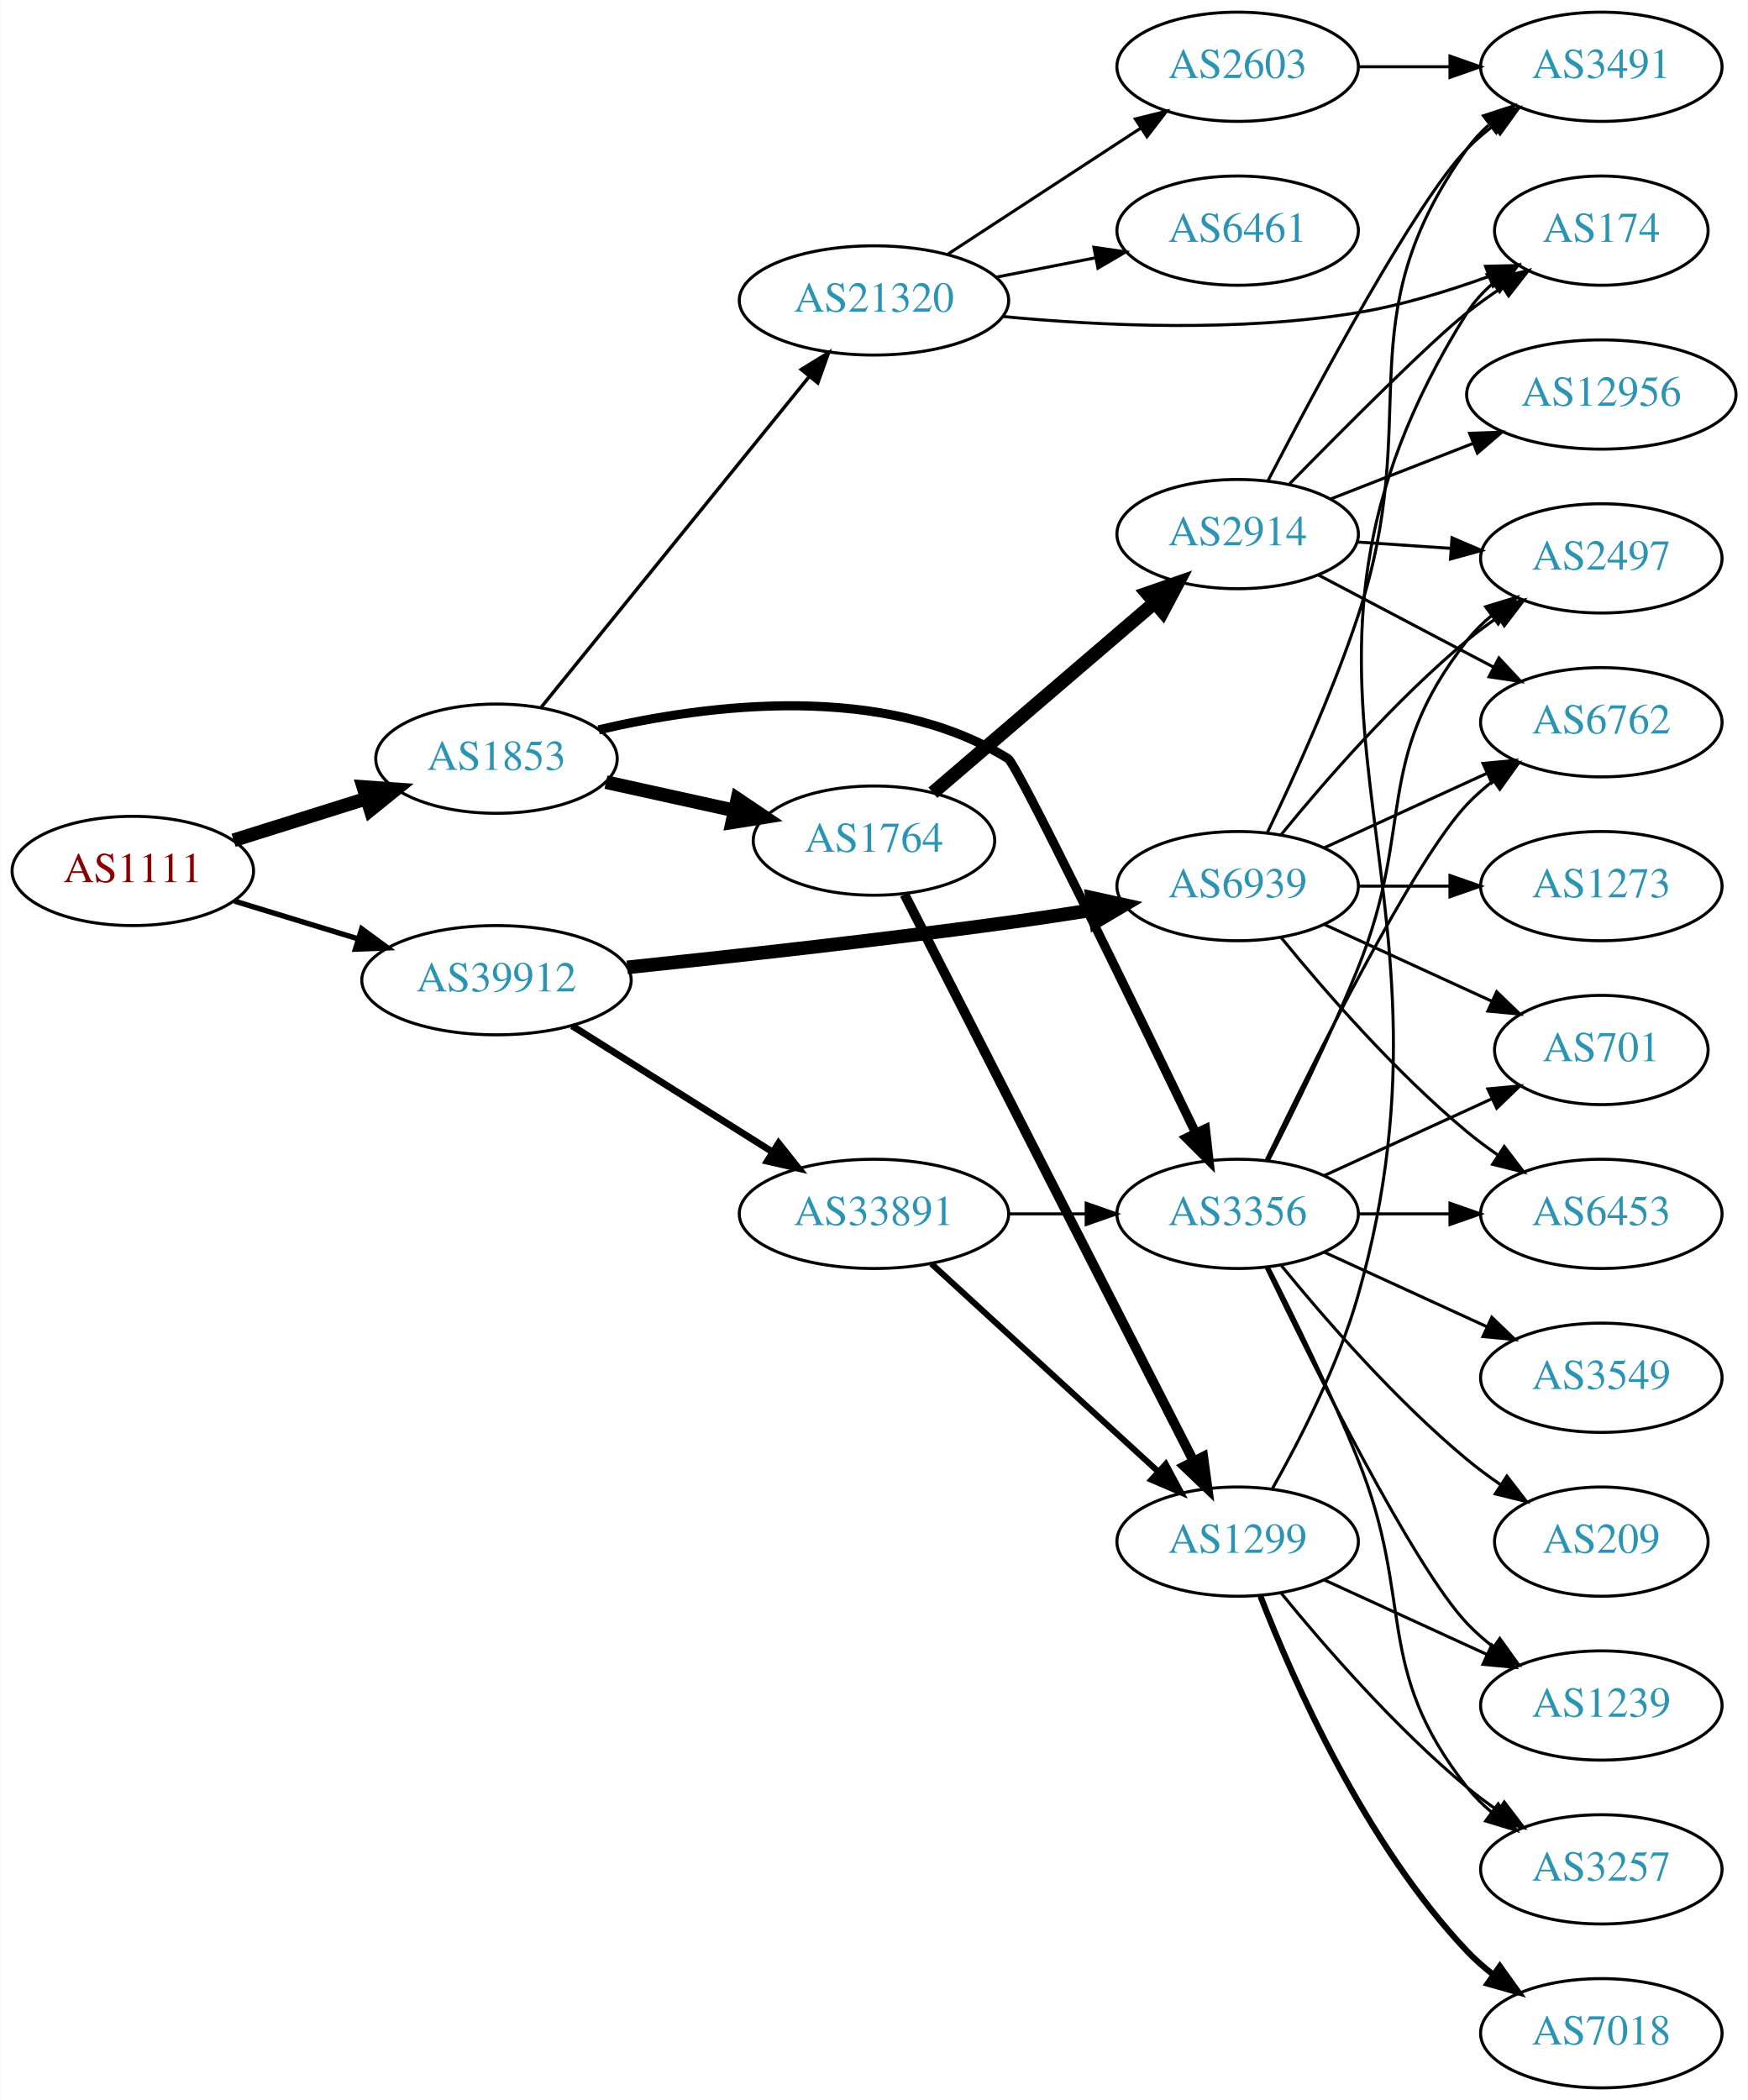
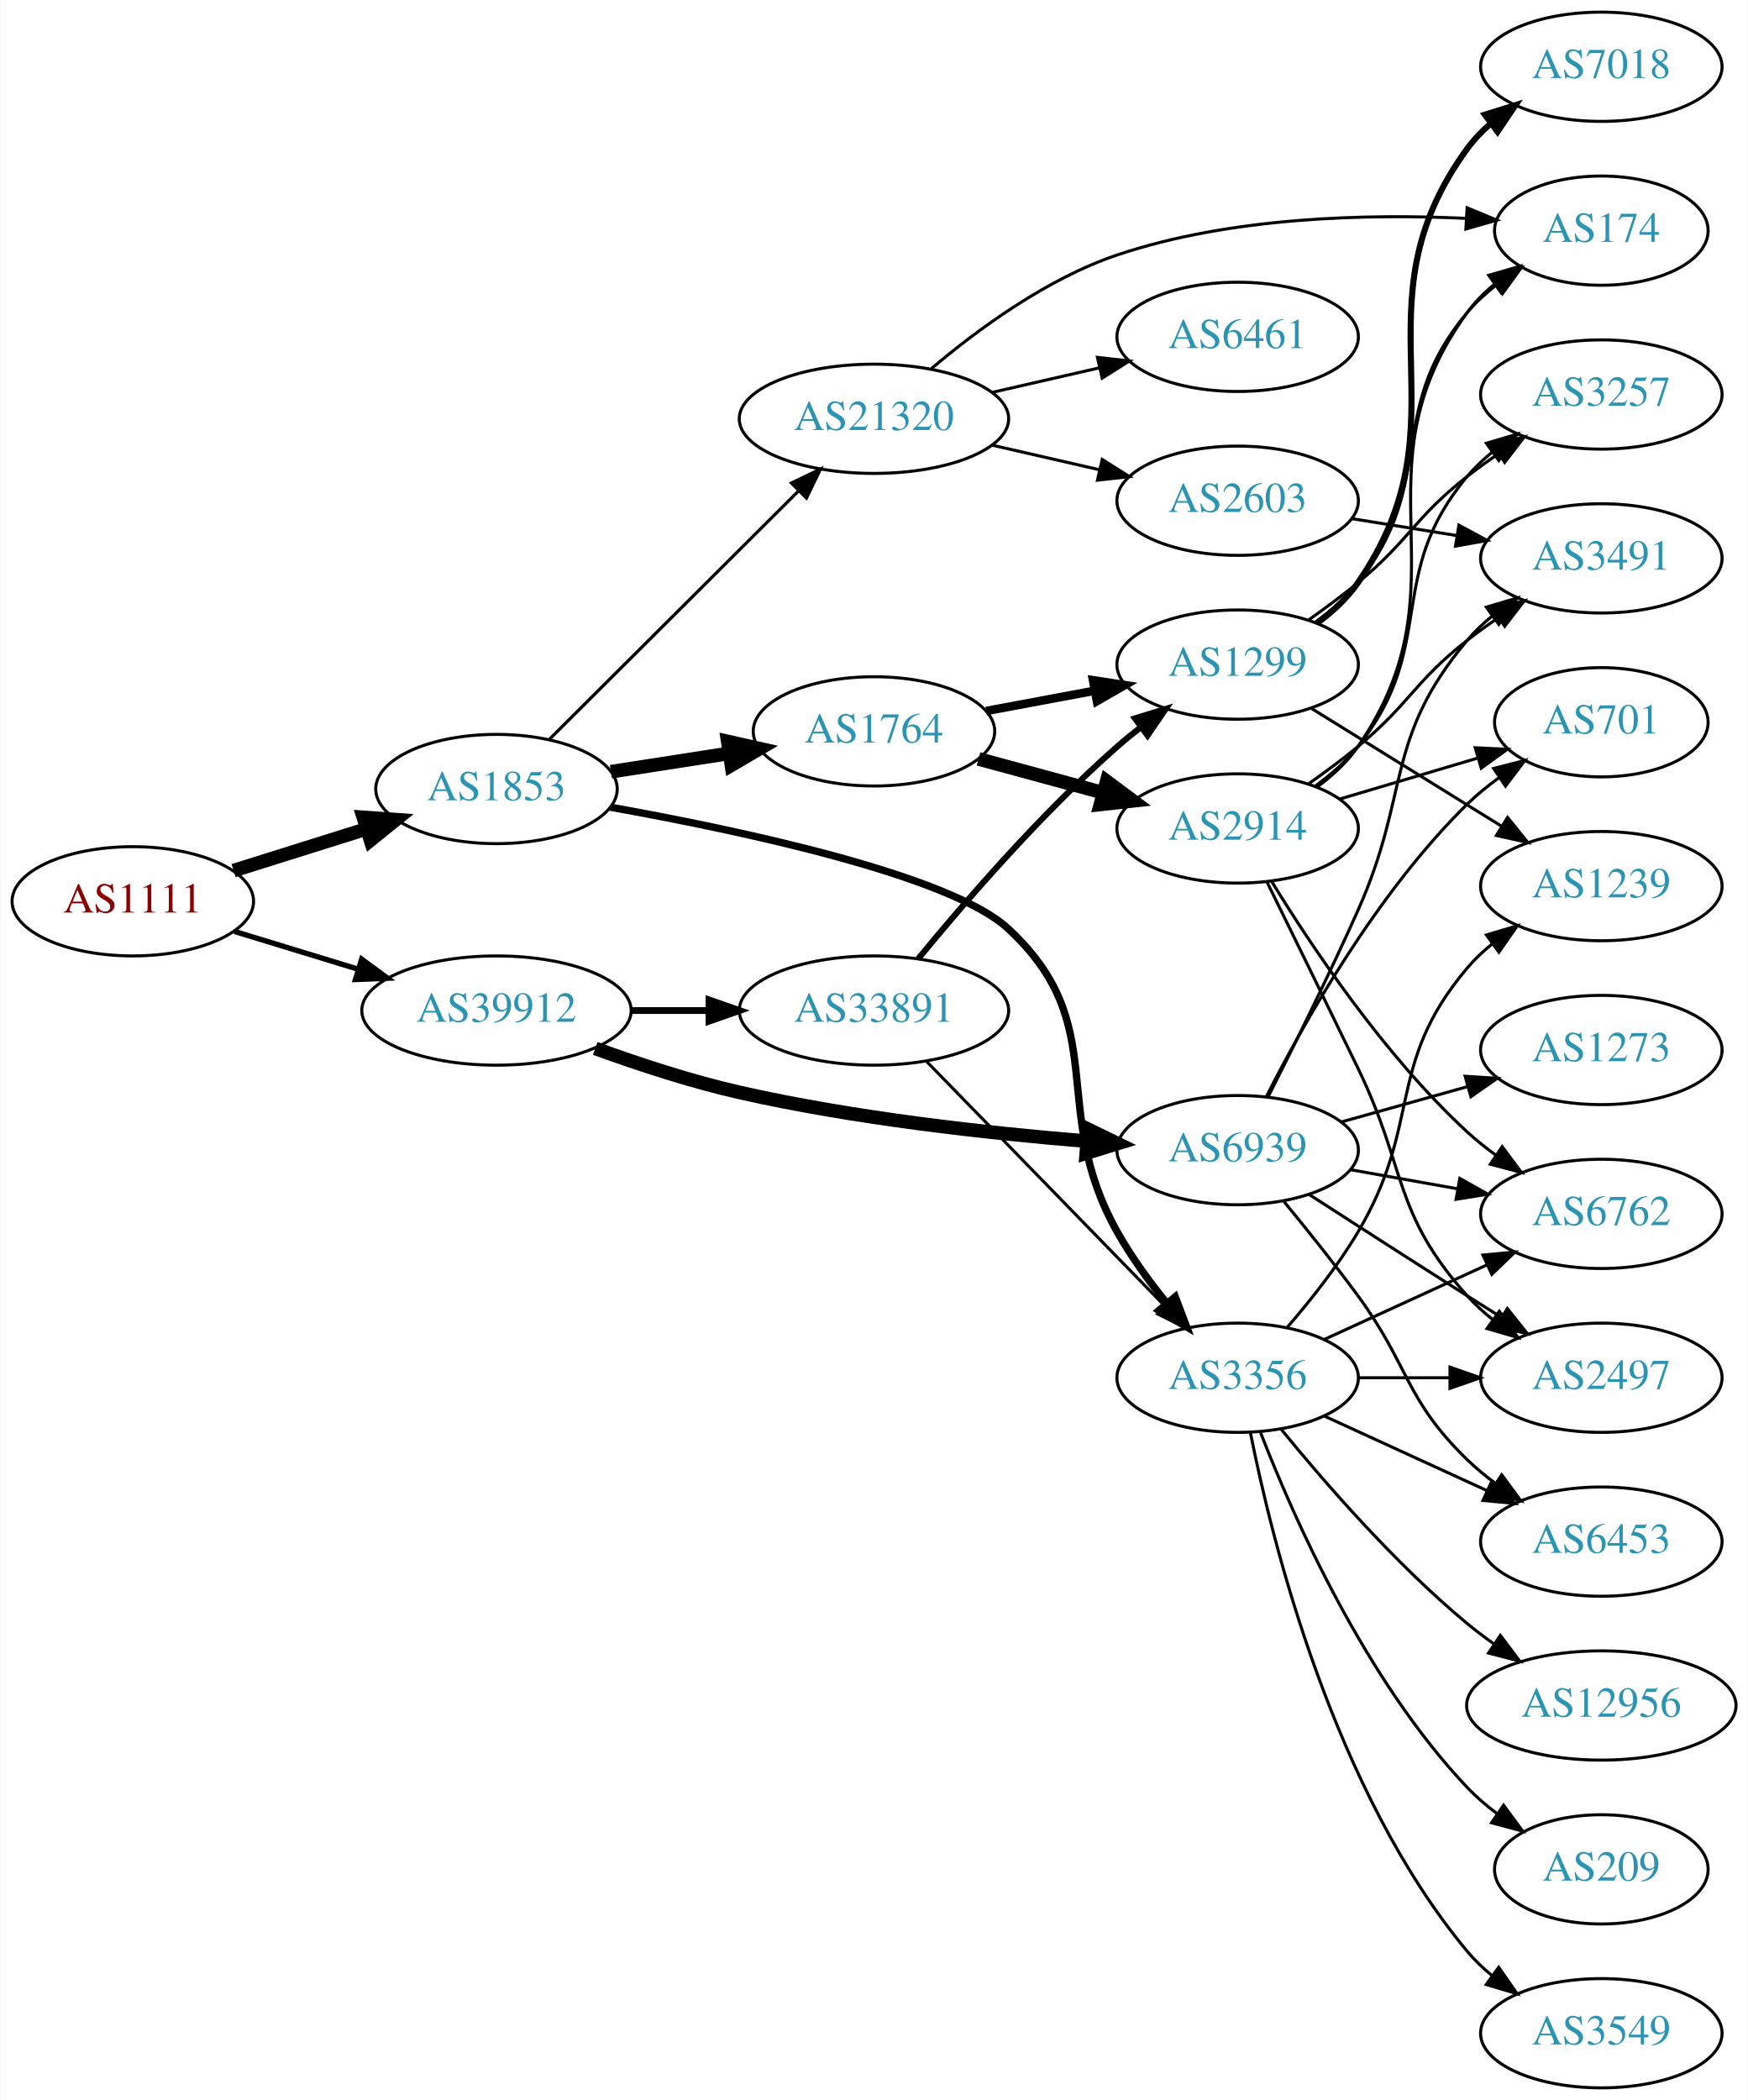
<svg xmlns="http://www.w3.org/2000/svg" xmlns:xlink="http://www.w3.org/1999/xlink" width="576pt" height="692pt" viewBox="0.00 0.00 575.76 692.00">
  <g id="graph0" class="graph" transform="scale(1 1) rotate(0) translate(4 688)">
    <polygon fill="white" stroke="none" points="-4,4 -4,-688 571.762,-688 571.762,4 -4,4" />
    <g id="node1" class="node">
      <g id="a_node1">
        <a xlink:href="/asn/1111" xlink:title="AS1111 ~ University of Klagenfurt [AT]">
-           <ellipse fill="#ffffff" stroke="black" cx="39.647" cy="-401" rx="39.794" ry="18" />
-           <text text-anchor="middle" x="39.647" y="-397.3" font-family="Times,serif" font-size="14.00" fill="#880000">AS1111</text>
+           <ellipse fill="#ffffff" stroke="black" cx="39.647" cy="-391" rx="39.794" ry="18" />
+           <text text-anchor="middle" x="39.647" y="-387.3" font-family="Times,serif" font-size="14.00" fill="#880000">AS1111</text>
        </a>
      </g>
    </g>
    <g id="node2" class="node">
      <g id="a_node2">
        <a xlink:href="/asn/1853" xlink:title="AS1853 ~ ACOnet Backbone [AT]">
-           <ellipse fill="#ffffff" stroke="black" cx="159.489" cy="-438" rx="39.794" ry="18" />
-           <text text-anchor="middle" x="159.489" y="-434.3" font-family="Times,serif" font-size="14.00" fill="#2c94b3">AS1853</text>
+           <ellipse fill="#ffffff" stroke="black" cx="159.489" cy="-428" rx="39.794" ry="18" />
+           <text text-anchor="middle" x="159.489" y="-424.3" font-family="Times,serif" font-size="14.00" fill="#2c94b3">AS1853</text>
        </a>
      </g>
    </g>
    <g id="edge1" class="edge">
-       <path fill="none" stroke="black" stroke-width="4.5" d="M72.847,-411.11C86.358,-415.352 102.245,-420.341 116.644,-424.862" />
-       <polygon fill="black" stroke="black" stroke-width="4.5" points="115.607,-428.663 126.327,-427.902 117.966,-421.149 115.607,-428.663" />
+       <path fill="none" stroke="black" stroke-width="4.5" d="M72.847,-401.11C86.358,-405.352 102.245,-410.341 116.644,-414.862" />
+       <polygon fill="black" stroke="black" stroke-width="4.5" points="115.607,-418.663 126.327,-417.902 117.966,-411.149 115.607,-418.663" />
    </g>
    <g id="node3" class="node">
      <g id="a_node3">
        <a xlink:href="/asn/39912" xlink:title="AS39912 ~ oja.at GmbH [AT]">
-           <ellipse fill="#ffffff" stroke="black" cx="159.489" cy="-365" rx="44.393" ry="18" />
-           <text text-anchor="middle" x="159.489" y="-361.3" font-family="Times,serif" font-size="14.00" fill="#2c94b3">AS39912</text>
+           <ellipse fill="#ffffff" stroke="black" cx="159.489" cy="-355" rx="44.393" ry="18" />
+           <text text-anchor="middle" x="159.489" y="-351.3" font-family="Times,serif" font-size="14.00" fill="#2c94b3">AS39912</text>
        </a>
      </g>
    </g>
    <g id="edge2" class="edge">
-       <path fill="none" stroke="black" stroke-width="1.761" d="M73.159,-391.068C85.768,-387.216 100.411,-382.742 113.97,-378.6" />
-       <polygon fill="black" stroke="black" stroke-width="1.761" points="115.066,-381.925 123.607,-375.656 113.021,-375.231 115.066,-381.925" />
+       <path fill="none" stroke="black" stroke-width="1.761" d="M73.159,-381.068C85.768,-377.216 100.411,-372.742 113.97,-368.6" />
+       <polygon fill="black" stroke="black" stroke-width="1.761" points="115.066,-371.925 123.607,-365.656 113.021,-365.231 115.066,-371.925" />
    </g>
    <g id="node4" class="node">
      <g id="a_node4">
-         <a xlink:href="/asn/21320" xlink:title="AS21320 ~ GEANT Vereniging [EU]">
-           <ellipse fill="#ffffff" stroke="black" cx="283.881" cy="-589" rx="44.393" ry="18" />
-           <text text-anchor="middle" x="283.881" y="-585.3" font-family="Times,serif" font-size="14.00" fill="#2c94b3">AS21320</text>
+         <a xlink:href="/asn/1764" xlink:title="AS1764 ~ NEXTLAYER-AS [AT]">
+           <ellipse fill="#ffffff" stroke="black" cx="283.881" cy="-447" rx="39.794" ry="18" />
+           <text text-anchor="middle" x="283.881" y="-443.3" font-family="Times,serif" font-size="14.00" fill="#2c94b3">AS1764</text>
        </a>
      </g>
    </g>
    <g id="edge3" class="edge">
-       <path fill="none" stroke="black" stroke-width="1.125" d="M174.291,-455.028C195.777,-481.537 237.348,-532.824 262.357,-563.679" />
-       <polygon fill="black" stroke="black" stroke-width="1.125" points="259.926,-566.238 268.942,-571.802 265.364,-561.83 259.926,-566.238" />
+       <path fill="none" stroke="black" stroke-width="4.5" d="M197.211,-433.701C209.434,-435.598 223.217,-437.738 236.097,-439.737" />
+       <polygon fill="black" stroke="black" stroke-width="4.5" points="235.7,-443.66 246.185,-441.303 236.908,-435.878 235.7,-443.66" />
    </g>
    <g id="node5" class="node">
      <g id="a_node5">
        <a xlink:href="/asn/3356" xlink:title="AS3356 ~ Level 3 Parent, LLC [US]">
-           <ellipse fill="#ffffff" stroke="black" cx="403.724" cy="-288" rx="39.794" ry="18" />
-           <text text-anchor="middle" x="403.724" y="-284.3" font-family="Times,serif" font-size="14.00" fill="#2c94b3">AS3356</text>
+           <ellipse fill="#ffffff" stroke="black" cx="403.724" cy="-234" rx="39.794" ry="18" />
+           <text text-anchor="middle" x="403.724" y="-230.3" font-family="Times,serif" font-size="14.00" fill="#2c94b3">AS3356</text>
        </a>
      </g>
    </g>
    <g id="edge4" class="edge">
-       <path fill="none" stroke="black" stroke-width="3" d="M193.165,-447.506C229.091,-455.926 287.14,-463.354 328.077,-438 330.959,-436.215 369.249,-357.442 389.835,-314.787" />
-       <polygon fill="black" stroke="black" stroke-width="3" points="393.108,-316.057 394.298,-305.53 386.802,-313.017 393.108,-316.057" />
+       <path fill="none" stroke="black" stroke-width="2.423" d="M197.005,-422.016C240.328,-414.244 309.087,-399.57 328.077,-382 362.75,-349.921 340.947,-323.186 364.077,-282 368.596,-273.954 374.456,-265.882 380.242,-258.713" />
+       <polygon fill="black" stroke="black" stroke-width="2.423" points="383.162,-260.678 386.914,-250.769 377.802,-256.176 383.162,-260.678" />
    </g>
    <g id="node6" class="node">
      <g id="a_node6">
-         <a xlink:href="/asn/1764" xlink:title="AS1764 ~ NEXTLAYER-AS [AT]">
-           <ellipse fill="#ffffff" stroke="black" cx="283.881" cy="-411" rx="39.794" ry="18" />
-           <text text-anchor="middle" x="283.881" y="-407.3" font-family="Times,serif" font-size="14.00" fill="#2c94b3">AS1764</text>
+         <a xlink:href="/asn/21320" xlink:title="AS21320 ~ GEANT Vereniging [EU]">
+           <ellipse fill="#ffffff" stroke="black" cx="283.881" cy="-550" rx="44.393" ry="18" />
+           <text text-anchor="middle" x="283.881" y="-546.3" font-family="Times,serif" font-size="14.00" fill="#2c94b3">AS21320</text>
        </a>
      </g>
    </g>
    <g id="edge5" class="edge">
-       <path fill="none" stroke="black" stroke-width="4.5" d="M195.562,-430.263C208.749,-427.354 223.929,-424.005 237.894,-420.924" />
-       <polygon fill="black" stroke="black" stroke-width="4.5" points="238.886,-424.738 247.803,-418.738 237.19,-417.047 238.886,-424.738" />
+       <path fill="none" stroke="black" stroke-width="1.038" d="M176.995,-444.453C198.074,-465.464 234.705,-501.978 258.872,-526.068" />
+       <polygon fill="black" stroke="black" stroke-width="1.038" points="256.692,-528.837 266.245,-533.418 261.634,-523.879 256.692,-528.837" />
    </g>
    <g id="node23" class="node">
      <g id="a_node23">
        <a xlink:href="/asn/6939" xlink:title="AS6939 ~ Hurricane Electric LLC [US]">
-           <ellipse fill="#ffffff" stroke="black" cx="403.724" cy="-396" rx="39.794" ry="18" />
-           <text text-anchor="middle" x="403.724" y="-392.3" font-family="Times,serif" font-size="14.00" fill="#2c94b3">AS6939</text>
+           <ellipse fill="#ffffff" stroke="black" cx="403.724" cy="-309" rx="39.794" ry="18" />
+           <text text-anchor="middle" x="403.724" y="-305.3" font-family="Times,serif" font-size="14.00" fill="#2c94b3">AS6939</text>
        </a>
      </g>
    </g>
    <g id="edge29" class="edge">
-       <path fill="none" stroke="black" stroke-width="4.5" d="M202.569,-369.223C236.503,-372.76 285.432,-378.158 328.077,-384 337.245,-385.256 347.025,-386.73 356.384,-388.207" />
-       <polygon fill="black" stroke="black" stroke-width="4.5" points="355.829,-392.106 366.326,-389.801 357.075,-384.33 355.829,-392.106" />
+       <path fill="none" stroke="black" stroke-width="4.5" d="M192.028,-342.525C206.367,-337.304 223.674,-331.619 239.685,-328 277.558,-319.44 321.301,-314.609 353.938,-311.964" />
+       <polygon fill="black" stroke="black" stroke-width="4.5" points="354.454,-315.873 364.122,-311.179 353.85,-308.021 354.454,-315.873" />
    </g>
    <g id="node24" class="node">
      <g id="a_node24">
        <a xlink:href="/asn/33891" xlink:title="AS33891 ~ CORE-BACKBONE GMBH GLOBAL NETWORK [DE]">
-           <ellipse fill="#ffffff" stroke="black" cx="283.881" cy="-288" rx="44.393" ry="18" />
-           <text text-anchor="middle" x="283.881" y="-284.3" font-family="Times,serif" font-size="14.00" fill="#2c94b3">AS33891</text>
+           <ellipse fill="#ffffff" stroke="black" cx="283.881" cy="-355" rx="44.393" ry="18" />
+           <text text-anchor="middle" x="283.881" y="-351.3" font-family="Times,serif" font-size="14.00" fill="#2c94b3">AS33891</text>
        </a>
      </g>
    </g>
    <g id="edge30" class="edge">
-       <path fill="none" stroke="black" stroke-width="2.25" d="M184.378,-349.971C203.248,-338.099 229.771,-321.413 250.542,-308.345" />
-       <polygon fill="black" stroke="black" stroke-width="2.25" points="252.452,-311.279 259.052,-302.991 248.724,-305.354 252.452,-311.279" />
+       <path fill="none" stroke="black" stroke-width="2.25" d="M203.985,-355C212.191,-355 220.862,-355 229.334,-355" />
+       <polygon fill="black" stroke="black" stroke-width="2.25" points="229.526,-358.5 239.526,-355 229.526,-351.5 229.526,-358.5" />
    </g>
    <g id="node7" class="node">
      <g id="a_node7">
-         <a xlink:href="/asn/2603" xlink:title="AS2603 ~ NORDUnet [NO]">
-           <ellipse fill="#ffffff" stroke="black" cx="403.724" cy="-666" rx="39.794" ry="18" />
-           <text text-anchor="middle" x="403.724" y="-662.3" font-family="Times,serif" font-size="14.00" fill="#2c94b3">AS2603</text>
+         <a xlink:href="/asn/2914" xlink:title="AS2914 ~ NTT America, Inc. [US]">
+           <ellipse fill="#ffffff" stroke="black" cx="403.724" cy="-415" rx="39.794" ry="18" />
+           <text text-anchor="middle" x="403.724" y="-411.3" font-family="Times,serif" font-size="14.00" fill="#2c94b3">AS2914</text>
        </a>
      </g>
    </g>
    <g id="edge6" class="edge">
-       <path fill="none" stroke="black" d="M308.163,-604.213C326.393,-616.124 351.914,-632.8 371.849,-645.826" />
-       <polygon fill="black" stroke="black" points="370.004,-648.801 380.29,-651.341 373.833,-642.941 370.004,-648.801" />
+       <path fill="none" stroke="black" stroke-width="4.5" d="M318.335,-437.916C331.023,-434.47 345.663,-430.495 359.149,-426.833" />
+       <polygon fill="black" stroke="black" stroke-width="4.5" points="360.568,-430.528 369.186,-424.107 358.504,-422.928 360.568,-430.528" />
    </g>
    <g id="node8" class="node">
      <g id="a_node8">
-         <a xlink:href="/asn/6461" xlink:title="AS6461 ~ Zayo Bandwidth [US]">
-           <ellipse fill="#ffffff" stroke="black" cx="403.724" cy="-612" rx="39.794" ry="18" />
-           <text text-anchor="middle" x="403.724" y="-608.3" font-family="Times,serif" font-size="14.00" fill="#2c94b3">AS6461</text>
+         <a xlink:href="/asn/1299" xlink:title="AS1299 ~ Telia Carrier [EU]">
+           <ellipse fill="#ffffff" stroke="black" cx="403.724" cy="-469" rx="39.794" ry="18" />
+           <text text-anchor="middle" x="403.724" y="-465.3" font-family="Times,serif" font-size="14.00" fill="#2c94b3">AS1299</text>
        </a>
      </g>
    </g>
    <g id="edge7" class="edge">
-       <path fill="none" stroke="black" d="M324.121,-596.659C334.573,-598.699 345.959,-600.921 356.737,-603.025" />
-       <polygon fill="black" stroke="black" points="356.349,-606.515 366.835,-604.995 357.69,-599.644 356.349,-606.515" />
+       <path fill="none" stroke="black" stroke-width="2.812" d="M320.878,-453.72C332.081,-455.812 344.594,-458.148 356.4,-460.352" />
+       <polygon fill="black" stroke="black" stroke-width="2.812" points="356.069,-463.85 366.541,-462.245 357.353,-456.969 356.069,-463.85" />
    </g>
    <g id="node9" class="node">
      <g id="a_node9">
+         <a xlink:href="/asn/2497" xlink:title="AS2497 ~ Internet Initiative Japan Inc. [JP]">
+           <ellipse fill="#ffffff" stroke="black" cx="523.566" cy="-234" rx="39.794" ry="18" />
+           <text text-anchor="middle" x="523.566" y="-230.3" font-family="Times,serif" font-size="14.00" fill="#2c94b3">AS2497</text>
+         </a>
+       </g>
+     </g>
+     <g id="edge21" class="edge">
+       <path fill="none" stroke="black" d="M443.636,-234C453.19,-234 463.539,-234 473.502,-234" />
+       <polygon fill="black" stroke="black" points="473.695,-237.5 483.695,-234 473.694,-230.5 473.695,-237.5" />
+     </g>
+     <g id="node12" class="node">
+       <g id="a_node12">
+         <a xlink:href="/asn/6762" xlink:title="AS6762 ~ TELECOM ITALIA SPARKLE S.p.A. [IT]">
+           <ellipse fill="#ffffff" stroke="black" cx="523.566" cy="-288" rx="39.794" ry="18" />
+           <text text-anchor="middle" x="523.566" y="-284.3" font-family="Times,serif" font-size="14.00" fill="#2c94b3">AS6762</text>
+         </a>
+       </g>
+     </g>
+     <g id="edge22" class="edge">
+       <path fill="none" stroke="black" d="M432.353,-246.661C448.31,-253.973 468.58,-263.261 485.863,-271.181" />
+       <polygon fill="black" stroke="black" points="484.562,-274.435 495.111,-275.419 487.478,-268.071 484.562,-274.435" />
+     </g>
+     <g id="node15" class="node">
+       <g id="a_node15">
+         <a xlink:href="/asn/1239" xlink:title="AS1239 ~ Sprint [US]">
+           <ellipse fill="#ffffff" stroke="black" cx="523.566" cy="-396" rx="39.794" ry="18" />
+           <text text-anchor="middle" x="523.566" y="-392.3" font-family="Times,serif" font-size="14.00" fill="#2c94b3">AS1239</text>
+         </a>
+       </g>
+     </g>
+     <g id="edge20" class="edge">
+       <path fill="none" stroke="black" d="M419.934,-250.457C427.625,-259.344 436.714,-270.772 443.37,-282 464.709,-317.997 452.34,-337.055 479.37,-369 481.798,-371.869 484.61,-374.53 487.612,-376.972" />
+       <polygon fill="black" stroke="black" points="485.709,-379.915 495.869,-382.921 489.801,-374.236 485.709,-379.915" />
+     </g>
+     <g id="node17" class="node">
+       <g id="a_node17">
+         <a xlink:href="/asn/3549" xlink:title="AS3549 ~ Level 3 Parent, LLC [US]">
+           <ellipse fill="#ffffff" stroke="black" cx="523.566" cy="-18" rx="39.794" ry="18" />
+           <text text-anchor="middle" x="523.566" y="-14.3" font-family="Times,serif" font-size="14.00" fill="#2c94b3">AS3549</text>
+         </a>
+       </g>
+     </g>
+     <g id="edge18" class="edge">
+       <path fill="none" stroke="black" d="M407.922,-215.927C415.086,-179.859 435.36,-97.875 479.37,-45 481.775,-42.111 484.571,-39.437 487.564,-36.987" />
+       <polygon fill="black" stroke="black" points="489.754,-39.722 495.807,-31.027 485.652,-34.05 489.754,-39.722" />
+     </g>
+     <g id="node18" class="node">
+       <g id="a_node18">
+         <a xlink:href="/asn/6453" xlink:title="AS6453 ~ TATA COMMUNICATIONS (AMERICA) INC [US]">
+           <ellipse fill="#ffffff" stroke="black" cx="523.566" cy="-180" rx="39.794" ry="18" />
+           <text text-anchor="middle" x="523.566" y="-176.3" font-family="Times,serif" font-size="14.00" fill="#2c94b3">AS6453</text>
+         </a>
+       </g>
+     </g>
+     <g id="edge19" class="edge">
+       <path fill="none" stroke="black" d="M432.353,-221.339C448.31,-214.027 468.58,-204.739 485.863,-196.819" />
+       <polygon fill="black" stroke="black" points="487.478,-199.929 495.111,-192.581 484.562,-193.565 487.478,-199.929" />
+     </g>
+     <g id="node19" class="node">
+       <g id="a_node19">
+         <a xlink:href="/asn/12956" xlink:title="AS12956 ~ TELXIUS [ES]">
+           <ellipse fill="#ffffff" stroke="black" cx="523.566" cy="-126" rx="44.393" ry="18" />
+           <text text-anchor="middle" x="523.566" y="-122.3" font-family="Times,serif" font-size="14.00" fill="#2c94b3">AS12956</text>
+         </a>
+       </g>
+     </g>
+     <g id="edge23" class="edge">
+       <path fill="none" stroke="black" d="M418.143,-216.935C432.257,-199.625 455.672,-172.655 479.37,-153 482.108,-150.729 485.052,-148.506 488.069,-146.37" />
+       <polygon fill="black" stroke="black" points="490.295,-149.092 496.658,-140.621 486.401,-143.275 490.295,-149.092" />
+     </g>
+     <g id="node20" class="node">
+       <g id="a_node20">
+         <a xlink:href="/asn/209" xlink:title="AS209 ~ CenturyLink Communications, LLC [US]">
+           <ellipse fill="#ffffff" stroke="black" cx="523.566" cy="-72" rx="35.194" ry="18" />
+           <text text-anchor="middle" x="523.566" y="-68.3" font-family="Times,serif" font-size="14.00" fill="#2c94b3">AS209</text>
+         </a>
+       </g>
+     </g>
+     <g id="edge24" class="edge">
+       <path fill="none" stroke="black" d="M411.247,-216.006C421.997,-188.272 445.655,-134.571 479.37,-99 482.313,-95.895 485.687,-92.999 489.222,-90.345" />
+       <polygon fill="black" stroke="black" points="491.351,-93.129 497.641,-84.603 487.408,-87.346 491.351,-93.129" />
+     </g>
+     <g id="node14" class="node">
+       <g id="a_node14">
        <a xlink:href="/asn/174" xlink:title="AS174 ~ Cogent Communications [US]">
          <ellipse fill="#ffffff" stroke="black" cx="523.566" cy="-612" rx="35.194" ry="18" />
          <text text-anchor="middle" x="523.566" y="-608.3" font-family="Times,serif" font-size="14.00" fill="#2c94b3">AS174</text>
        </a>
      </g>
    </g>
+     <g id="edge27" class="edge">
+       <path fill="none" stroke="black" d="M302.81,-566.531C317.911,-579.327 340.733,-596.149 364.077,-604 401.425,-616.561 446.51,-617.584 479.029,-616.04" />
+       <polygon fill="black" stroke="black" points="479.338,-619.528 489.121,-615.46 478.936,-612.54 479.338,-619.528" />
+     </g>
+     <g id="node21" class="node">
+       <g id="a_node21">
+         <a xlink:href="/asn/2603" xlink:title="AS2603 ~ NORDUnet [NO]">
+           <ellipse fill="#ffffff" stroke="black" cx="403.724" cy="-523" rx="39.794" ry="18" />
+           <text text-anchor="middle" x="403.724" y="-519.3" font-family="Times,serif" font-size="14.00" fill="#2c94b3">AS2603</text>
+         </a>
+       </g>
+     </g>
+     <g id="edge25" class="edge">
+       <path fill="none" stroke="black" d="M322.816,-541.308C334.057,-538.733 346.469,-535.889 358.092,-533.226" />
+       <polygon fill="black" stroke="black" points="359.088,-536.588 368.054,-530.943 357.525,-529.765 359.088,-536.588" />
+     </g>
+     <g id="node22" class="node">
+       <g id="a_node22">
+         <a xlink:href="/asn/6461" xlink:title="AS6461 ~ Zayo Bandwidth [US]">
+           <ellipse fill="#ffffff" stroke="black" cx="403.724" cy="-577" rx="39.794" ry="18" />
+           <text text-anchor="middle" x="403.724" y="-573.3" font-family="Times,serif" font-size="14.00" fill="#2c94b3">AS6461</text>
+         </a>
+       </g>
+     </g>
+     <g id="edge26" class="edge">
+       <path fill="none" stroke="black" d="M322.816,-558.692C334.057,-561.267 346.469,-564.111 358.092,-566.774" />
+       <polygon fill="black" stroke="black" points="357.525,-570.235 368.054,-569.057 359.088,-563.412 357.525,-570.235" />
+     </g>
    <g id="edge8" class="edge">
-       <path fill="none" stroke="black" d="M326.225,-583.715C358.381,-580.623 403.997,-578.473 443.37,-585 457.759,-587.385 473.044,-592.053 486.308,-596.846" />
-       <polygon fill="black" stroke="black" points="485.418,-600.25 496.009,-600.499 487.885,-593.699 485.418,-600.25" />
-     </g>
-     <g id="node11" class="node">
-       <g id="a_node11">
-         <a xlink:href="/asn/2497" xlink:title="AS2497 ~ Internet Initiative Japan Inc. [JP]">
-           <ellipse fill="#ffffff" stroke="black" cx="523.566" cy="-504" rx="39.794" ry="18" />
-           <text text-anchor="middle" x="523.566" y="-500.3" font-family="Times,serif" font-size="14.00" fill="#2c94b3">AS2497</text>
-         </a>
-       </g>
-     </g>
-     <g id="edge10" class="edge">
-       <path fill="none" stroke="black" d="M413.804,-305.417C422.073,-321.634 434.335,-346.603 443.37,-369 462.3,-415.922 448.072,-437.246 479.37,-477 481.695,-479.953 484.439,-482.67 487.398,-485.147" />
-       <polygon fill="black" stroke="black" points="485.457,-488.064 495.595,-491.145 489.591,-482.415 485.457,-488.064" />
-     </g>
-     <g id="node12" class="node">
-       <g id="a_node12">
-         <a xlink:href="/asn/701" xlink:title="AS701 ~ UUNET [US]">
-           <ellipse fill="#ffffff" stroke="black" cx="523.566" cy="-342" rx="35.194" ry="18" />
-           <text text-anchor="middle" x="523.566" y="-338.3" font-family="Times,serif" font-size="14.00" fill="#2c94b3">AS701</text>
-         </a>
-       </g>
-     </g>
-     <g id="edge11" class="edge">
-       <path fill="none" stroke="black" d="M432.353,-300.661C448.769,-308.183 469.75,-317.798 487.347,-325.861" />
-       <polygon fill="black" stroke="black" points="486.176,-329.174 496.725,-330.158 489.092,-322.811 486.176,-329.174" />
-     </g>
-     <g id="node13" class="node">
-       <g id="a_node13">
-         <a xlink:href="/asn/1239" xlink:title="AS1239 ~ Sprint [US]">
-           <ellipse fill="#ffffff" stroke="black" cx="523.566" cy="-126" rx="39.794" ry="18" />
-           <text text-anchor="middle" x="523.566" y="-122.3" font-family="Times,serif" font-size="14.00" fill="#2c94b3">AS1239</text>
-         </a>
-       </g>
-     </g>
-     <g id="edge12" class="edge">
-       <path fill="none" stroke="black" d="M413.071,-270.405C428.538,-238.268 461.683,-171.66 479.37,-153 481.956,-150.272 484.874,-147.706 487.942,-145.323" />
-       <polygon fill="black" stroke="black" points="490.12,-148.07 496.29,-139.457 486.096,-142.342 490.12,-148.07" />
-     </g>
-     <g id="node14" class="node">
-       <g id="a_node14">
-         <a xlink:href="/asn/6453" xlink:title="AS6453 ~ TATA COMMUNICATIONS (AMERICA) INC [US]">
-           <ellipse fill="#ffffff" stroke="black" cx="523.566" cy="-288" rx="39.794" ry="18" />
-           <text text-anchor="middle" x="523.566" y="-284.3" font-family="Times,serif" font-size="14.00" fill="#2c94b3">AS6453</text>
-         </a>
-       </g>
-     </g>
-     <g id="edge13" class="edge">
-       <path fill="none" stroke="black" d="M443.636,-288C453.19,-288 463.539,-288 473.502,-288" />
-       <polygon fill="black" stroke="black" points="473.695,-291.5 483.695,-288 473.694,-284.5 473.695,-291.5" />
-     </g>
-     <g id="node15" class="node">
-       <g id="a_node15">
-         <a xlink:href="/asn/6762" xlink:title="AS6762 ~ TELECOM ITALIA SPARKLE S.p.A. [IT]">
-           <ellipse fill="#ffffff" stroke="black" cx="523.566" cy="-450" rx="39.794" ry="18" />
-           <text text-anchor="middle" x="523.566" y="-446.3" font-family="Times,serif" font-size="14.00" fill="#2c94b3">AS6762</text>
-         </a>
-       </g>
-     </g>
-     <g id="edge14" class="edge">
-       <path fill="none" stroke="black" d="M413.071,-305.595C428.538,-337.732 461.683,-404.34 479.37,-423 481.956,-425.728 484.874,-428.294 487.942,-430.677" />
-       <polygon fill="black" stroke="black" points="486.096,-433.658 496.29,-436.543 490.12,-427.93 486.096,-433.658" />
-     </g>
-     <g id="node16" class="node">
-       <g id="a_node16">
-         <a xlink:href="/asn/3257" xlink:title="AS3257 ~ GTT [DE]">
-           <ellipse fill="#ffffff" stroke="black" cx="523.566" cy="-72" rx="39.794" ry="18" />
-           <text text-anchor="middle" x="523.566" y="-68.3" font-family="Times,serif" font-size="14.00" fill="#2c94b3">AS3257</text>
-         </a>
-       </g>
-     </g>
-     <g id="edge15" class="edge">
-       <path fill="none" stroke="black" d="M413.804,-270.583C422.073,-254.366 434.335,-229.397 443.37,-207 462.3,-160.078 448.072,-138.754 479.37,-99 481.695,-96.047 484.439,-93.33 487.398,-90.853" />
-       <polygon fill="black" stroke="black" points="489.591,-93.585 495.595,-84.855 485.457,-87.936 489.591,-93.585" />
-     </g>
-     <g id="node17" class="node">
-       <g id="a_node17">
-         <a xlink:href="/asn/3549" xlink:title="AS3549 ~ Level 3 Parent, LLC [US]">
-           <ellipse fill="#ffffff" stroke="black" cx="523.566" cy="-234" rx="39.794" ry="18" />
-           <text text-anchor="middle" x="523.566" y="-230.3" font-family="Times,serif" font-size="14.00" fill="#2c94b3">AS3549</text>
-         </a>
-       </g>
-     </g>
-     <g id="edge16" class="edge">
-       <path fill="none" stroke="black" d="M432.353,-275.339C448.31,-268.027 468.58,-258.739 485.863,-250.819" />
-       <polygon fill="black" stroke="black" points="487.478,-253.929 495.111,-246.581 484.562,-247.565 487.478,-253.929" />
-     </g>
-     <g id="node18" class="node">
-       <g id="a_node18">
-         <a xlink:href="/asn/209" xlink:title="AS209 ~ CenturyLink Communications, LLC [US]">
-           <ellipse fill="#ffffff" stroke="black" cx="523.566" cy="-180" rx="35.194" ry="18" />
-           <text text-anchor="middle" x="523.566" y="-176.3" font-family="Times,serif" font-size="14.00" fill="#2c94b3">AS209</text>
-         </a>
-       </g>
-     </g>
-     <g id="edge17" class="edge">
-       <path fill="none" stroke="black" d="M418.143,-270.935C432.257,-253.625 455.672,-226.655 479.37,-207 482.833,-204.128 486.626,-201.331 490.48,-198.692" />
-       <polygon fill="black" stroke="black" points="492.442,-201.592 498.913,-193.203 488.623,-195.725 492.442,-201.592" />
-     </g>
-     <g id="node19" class="node">
-       <g id="a_node19">
-         <a xlink:href="/asn/1299" xlink:title="AS1299 ~ Telia Carrier [EU]">
-           <ellipse fill="#ffffff" stroke="black" cx="403.724" cy="-180" rx="39.794" ry="18" />
-           <text text-anchor="middle" x="403.724" y="-176.3" font-family="Times,serif" font-size="14.00" fill="#2c94b3">AS1299</text>
-         </a>
-       </g>
-     </g>
-     <g id="edge18" class="edge">
-       <path fill="none" stroke="black" stroke-width="3.214" d="M293.932,-393.257C314.504,-352.931 364.868,-254.206 389.17,-206.569" />
-       <polygon fill="black" stroke="black" stroke-width="3.214" points="392.376,-207.985 393.803,-197.487 386.141,-204.804 392.376,-207.985" />
-     </g>
-     <g id="node20" class="node">
-       <g id="a_node20">
-         <a xlink:href="/asn/2914" xlink:title="AS2914 ~ NTT America, Inc. [US]">
-           <ellipse fill="#ffffff" stroke="black" cx="403.724" cy="-512" rx="39.794" ry="18" />
-           <text text-anchor="middle" x="403.724" y="-508.3" font-family="Times,serif" font-size="14.00" fill="#2c94b3">AS2914</text>
-         </a>
-       </g>
-     </g>
-     <g id="edge19" class="edge">
-       <path fill="none" stroke="black" stroke-width="4.5" d="M303.294,-426.781C322.896,-443.582 354.091,-470.318 376.31,-489.361" />
-       <polygon fill="black" stroke="black" stroke-width="4.5" points="373.896,-492.478 384.051,-495.996 379.021,-486.499 373.896,-492.478" />
+       <path fill="none" stroke="black" d="M413.357,-397.447C421.214,-381.45 433.116,-357.16 443.37,-336 459.494,-302.726 454.718,-288.556 479.37,-261 481.876,-258.199 484.741,-255.583 487.776,-253.17" />
+       <polygon fill="black" stroke="black" points="489.96,-255.911 496.078,-247.261 485.901,-250.208 489.96,-255.911" />
    </g>
    <g id="node10" class="node">
      <g id="a_node10">
        <a xlink:href="/asn/3491" xlink:title="AS3491 ~ PCCW Global, Inc. [US]">
+           <ellipse fill="#ffffff" stroke="black" cx="523.566" cy="-504" rx="39.794" ry="18" />
+           <text text-anchor="middle" x="523.566" y="-500.3" font-family="Times,serif" font-size="14.00" fill="#2c94b3">AS3491</text>
+         </a>
+       </g>
+     </g>
+     <g id="edge9" class="edge">
+       <path fill="none" stroke="black" d="M427.25,-429.824C432.656,-433.629 438.323,-437.829 443.37,-442 460.573,-456.214 461.81,-463.231 479.37,-477 482.659,-479.578 486.205,-482.125 489.801,-484.563" />
+       <polygon fill="black" stroke="black" points="487.897,-487.5 498.187,-490.021 491.715,-481.633 487.897,-487.5" />
+     </g>
+     <g id="node11" class="node">
+       <g id="a_node11">
+         <a xlink:href="/asn/701" xlink:title="AS701 ~ UUNET [US]">
+           <ellipse fill="#ffffff" stroke="black" cx="523.566" cy="-450" rx="35.194" ry="18" />
+           <text text-anchor="middle" x="523.566" y="-446.3" font-family="Times,serif" font-size="14.00" fill="#2c94b3">AS701</text>
+         </a>
+       </g>
+     </g>
+     <g id="edge10" class="edge">
+       <path fill="none" stroke="black" d="M437.237,-424.657C451.296,-428.832 467.885,-433.759 482.68,-438.154" />
+       <polygon fill="black" stroke="black" points="482.001,-441.603 492.583,-441.095 483.994,-434.892 482.001,-441.603" />
+     </g>
+     <g id="edge11" class="edge">
+       <path fill="none" stroke="black" d="M414.933,-397.546C427.965,-376.281 452.115,-340.092 479.37,-315 482.288,-312.314 485.509,-309.74 488.837,-307.322" />
+       <polygon fill="black" stroke="black" points="490.895,-310.156 497.221,-301.657 486.976,-304.356 490.895,-310.156" />
+     </g>
+     <g id="node13" class="node">
+       <g id="a_node13">
+         <a xlink:href="/asn/3257" xlink:title="AS3257 ~ GTT [DE]">
+           <ellipse fill="#ffffff" stroke="black" cx="523.566" cy="-558" rx="39.794" ry="18" />
+           <text text-anchor="middle" x="523.566" y="-554.3" font-family="Times,serif" font-size="14.00" fill="#2c94b3">AS3257</text>
+         </a>
+       </g>
+     </g>
+     <g id="edge12" class="edge">
+       <path fill="none" stroke="black" d="M429.426,-429.058C434.514,-432.779 439.494,-437.135 443.37,-442 469.957,-475.374 451.939,-498.317 479.37,-531 481.787,-533.879 484.591,-536.546 487.589,-538.993" />
+       <polygon fill="black" stroke="black" points="485.681,-541.932 495.838,-544.946 489.778,-536.256 485.681,-541.932" />
+     </g>
+     <g id="edge13" class="edge">
+       <path fill="none" stroke="black" d="M429.936,-428.679C434.998,-432.42 439.838,-436.879 443.37,-442 480.582,-495.95 440.791,-532.019 479.37,-585 481.889,-588.458 484.998,-591.574 488.384,-594.353" />
+       <polygon fill="black" stroke="black" points="486.465,-597.283 496.642,-600.228 490.523,-591.579 486.465,-597.283" />
+     </g>
+     <g id="edge17" class="edge">
+       <path fill="none" stroke="black" d="M427.25,-483.824C432.656,-487.629 438.323,-491.829 443.37,-496 460.573,-510.214 461.81,-517.231 479.37,-531 482.659,-533.578 486.205,-536.125 489.801,-538.563" />
+       <polygon fill="black" stroke="black" points="487.897,-541.5 498.187,-544.021 491.715,-535.633 487.897,-541.5" />
+     </g>
+     <g id="edge14" class="edge">
+       <path fill="none" stroke="black" d="M429.426,-483.058C434.514,-486.779 439.494,-491.135 443.37,-496 469.957,-529.374 451.939,-552.317 479.37,-585 482.121,-588.277 485.374,-591.279 488.842,-593.994" />
+       <polygon fill="black" stroke="black" points="486.98,-596.963 497.188,-599.801 490.978,-591.217 486.98,-596.963" />
+     </g>
+     <g id="edge15" class="edge">
+       <path fill="none" stroke="black" d="M428.006,-454.578C445.921,-443.479 470.878,-428.019 490.655,-415.768" />
+       <polygon fill="black" stroke="black" points="492.675,-418.634 499.333,-410.392 488.989,-412.683 492.675,-418.634" />
+     </g>
+     <g id="node16" class="node">
+       <g id="a_node16">
+         <a xlink:href="/asn/7018" xlink:title="AS7018 ~ AT&amp;T Services, Inc. [US]">
          <ellipse fill="#ffffff" stroke="black" cx="523.566" cy="-666" rx="39.794" ry="18" />
-           <text text-anchor="middle" x="523.566" y="-662.3" font-family="Times,serif" font-size="14.00" fill="#2c94b3">AS3491</text>
-         </a>
-       </g>
-     </g>
-     <g id="edge9" class="edge">
-       <path fill="none" stroke="black" d="M443.636,-666C453.19,-666 463.539,-666 473.502,-666" />
-       <polygon fill="black" stroke="black" points="473.695,-669.5 483.695,-666 473.694,-662.5 473.695,-669.5" />
-     </g>
-     <g id="edge21" class="edge">
-       <path fill="none" stroke="black" d="M415.105,-197.341C424.139,-213.301 436.787,-237.926 443.37,-261 483.12,-400.327 402.236,-462.353 479.37,-585 481.648,-588.622 484.607,-591.838 487.909,-594.674" />
-       <polygon fill="black" stroke="black" points="485.93,-597.562 496.076,-600.611 490.045,-591.9 485.93,-597.562" />
-     </g>
-     <g id="edge22" class="edge">
-       <path fill="none" stroke="black" d="M432.353,-167.339C448.31,-160.027 468.58,-150.739 485.863,-142.819" />
-       <polygon fill="black" stroke="black" points="487.478,-145.929 495.111,-138.581 484.562,-139.565 487.478,-145.929" />
-     </g>
-     <g id="edge20" class="edge">
-       <path fill="none" stroke="black" d="M418.143,-162.935C432.257,-145.625 455.672,-118.655 479.37,-99 482.587,-96.332 486.087,-93.73 489.658,-91.259" />
-       <polygon fill="black" stroke="black" points="491.581,-94.183 498.014,-85.764 487.735,-88.334 491.581,-94.183" />
-     </g>
-     <g id="node21" class="node">
-       <g id="a_node21">
-         <a xlink:href="/asn/7018" xlink:title="AS7018 ~ AT&amp;T Services, Inc. [US]">
-           <ellipse fill="#ffffff" stroke="black" cx="523.566" cy="-18" rx="39.794" ry="18" />
-           <text text-anchor="middle" x="523.566" y="-14.3" font-family="Times,serif" font-size="14.00" fill="#2c94b3">AS7018</text>
-         </a>
-       </g>
-     </g>
-     <g id="edge23" class="edge">
-       <path fill="none" stroke="black" stroke-width="2" d="M411.247,-162.006C421.997,-134.272 445.655,-80.571 479.37,-45 481.956,-42.272 484.874,-39.706 487.942,-37.323" />
-       <polygon fill="black" stroke="black" stroke-width="2" points="490.12,-40.069 496.29,-31.457 486.096,-34.342 490.12,-40.069" />
-     </g>
-     <g id="edge24" class="edge">
-       <path fill="none" stroke="black" d="M420.879,-528.611C438.995,-547.09 467.402,-575.587 479.37,-585 482.987,-587.845 486.918,-590.648 490.886,-593.31" />
-       <polygon fill="black" stroke="black" points="489.222,-596.401 499.525,-598.872 493.011,-590.515 489.222,-596.401" />
+           <text text-anchor="middle" x="523.566" y="-662.3" font-family="Times,serif" font-size="14.00" fill="#2c94b3">AS7018</text>
+         </a>
+       </g>
+     </g>
+     <g id="edge16" class="edge">
+       <path fill="none" stroke="black" stroke-width="2" d="M429.936,-482.679C434.998,-486.42 439.838,-490.879 443.37,-496 480.582,-549.95 440.791,-586.019 479.37,-639 481.583,-642.038 484.251,-644.812 487.163,-647.325" />
+       <polygon fill="black" stroke="black" stroke-width="2" points="485.181,-650.213 495.294,-653.372 489.359,-644.596 485.181,-650.213" />
    </g>
    <g id="edge28" class="edge">
-       <path fill="none" stroke="black" d="M413.671,-529.499C429.515,-560.065 462.426,-621.587 479.37,-639 481.992,-641.694 484.933,-644.237 488.016,-646.606" />
-       <polygon fill="black" stroke="black" points="486.183,-649.595 496.385,-652.452 490.191,-643.856 486.183,-649.595" />
-     </g>
-     <g id="edge27" class="edge">
-       <path fill="none" stroke="black" d="M442.984,-509.403C452.863,-508.732 463.63,-508.001 473.96,-507.3" />
-       <polygon fill="black" stroke="black" points="474.355,-510.781 484.095,-506.612 473.881,-503.797 474.355,-510.781" />
-     </g>
-     <g id="edge25" class="edge">
-       <path fill="none" stroke="black" d="M430.294,-498.547C447.203,-489.65 469.577,-477.879 488.058,-468.156" />
-       <polygon fill="black" stroke="black" points="489.826,-471.18 497.046,-463.427 486.567,-464.986 489.826,-471.18" />
-     </g>
-     <g id="node22" class="node">
-       <g id="a_node22">
-         <a xlink:href="/asn/12956" xlink:title="AS12956 ~ TELXIUS [ES]">
-           <ellipse fill="#ffffff" stroke="black" cx="523.566" cy="-558" rx="44.393" ry="18" />
-           <text text-anchor="middle" x="523.566" y="-554.3" font-family="Times,serif" font-size="14.00" fill="#2c94b3">AS12956</text>
-         </a>
-       </g>
-     </g>
-     <g id="edge26" class="edge">
-       <path fill="none" stroke="black" d="M434.46,-523.608C448.689,-529.162 465.956,-535.902 481.421,-541.939" />
-       <polygon fill="black" stroke="black" points="480.185,-545.214 490.773,-545.59 482.731,-538.693 480.185,-545.214" />
+       <path fill="none" stroke="black" d="M441.364,-517.092C452.338,-515.323 464.521,-513.359 476.042,-511.501" />
+       <polygon fill="black" stroke="black" points="476.633,-514.951 485.949,-509.904 475.519,-508.04 476.633,-514.951" />
+     </g>
+     <g id="edge33" class="edge">
+       <path fill="none" stroke="black" d="M427.215,-294.431C442.005,-284.877 461.803,-272.138 479.37,-261 482.983,-258.709 486.774,-256.32 490.545,-253.952" />
+       <polygon fill="black" stroke="black" points="492.601,-256.793 499.217,-248.518 488.885,-250.861 492.601,-256.793" />
+     </g>
+     <g id="edge32" class="edge">
+       <path fill="none" stroke="black" d="M413.835,-326.714C421.907,-342.615 433.852,-366.666 443.37,-388 460.756,-426.966 451.939,-444.317 479.37,-477 481.787,-479.879 484.591,-482.546 487.589,-484.993" />
+       <polygon fill="black" stroke="black" points="485.681,-487.932 495.838,-490.946 489.778,-482.256 485.681,-487.932" />
+     </g>
+     <g id="edge36" class="edge">
+       <path fill="none" stroke="black" d="M413.115,-326.499C425.22,-350.423 449.451,-393.705 479.37,-423 482.585,-426.148 486.228,-429.111 490.002,-431.838" />
+       <polygon fill="black" stroke="black" points="488.097,-434.774 498.358,-437.412 491.982,-428.951 488.097,-434.774" />
+     </g>
+     <g id="edge35" class="edge">
+       <path fill="none" stroke="black" d="M441.042,-302.528C452.131,-300.552 464.478,-298.352 476.141,-296.273" />
+       <polygon fill="black" stroke="black" points="476.934,-299.687 486.165,-294.487 475.706,-292.796 476.934,-299.687" />
    </g>
    <g id="edge31" class="edge">
-       <path fill="none" stroke="black" d="M413.539,-413.698C422.084,-431.399 434.954,-459.573 443.37,-485 465.458,-551.729 438.478,-581.829 479.37,-639 481.377,-641.805 483.775,-644.383 486.398,-646.736" />
-       <polygon fill="black" stroke="black" points="484.704,-649.846 494.777,-653.13 488.95,-644.281 484.704,-649.846" />
-     </g>
-     <g id="edge34" class="edge">
-       <path fill="none" stroke="black" d="M418.143,-413.065C432.257,-430.375 455.672,-457.345 479.37,-477 482.587,-479.668 486.087,-482.27 489.658,-484.741" />
-       <polygon fill="black" stroke="black" points="487.735,-487.666 498.014,-490.236 491.581,-481.817 487.735,-487.666" />
-     </g>
-     <g id="edge33" class="edge">
-       <path fill="none" stroke="black" d="M432.353,-383.339C448.769,-375.817 469.75,-366.202 487.347,-358.139" />
-       <polygon fill="black" stroke="black" points="489.092,-361.189 496.725,-353.842 486.176,-354.826 489.092,-361.189" />
-     </g>
-     <g id="edge36" class="edge">
-       <path fill="none" stroke="black" d="M418.143,-378.935C432.257,-361.625 455.672,-334.655 479.37,-315 482.587,-312.332 486.087,-309.73 489.658,-307.259" />
-       <polygon fill="black" stroke="black" points="491.581,-310.183 498.014,-301.764 487.735,-304.334 491.581,-310.183" />
-     </g>
-     <g id="edge35" class="edge">
-       <path fill="none" stroke="black" d="M432.353,-408.661C448.31,-415.973 468.58,-425.261 485.863,-433.181" />
-       <polygon fill="black" stroke="black" points="484.562,-436.435 495.111,-437.419 487.478,-430.071 484.562,-436.435" />
+       <path fill="none" stroke="black" d="M419.059,-291.964C426.511,-282.919 435.65,-271.524 443.37,-261 460.432,-237.743 458.677,-227.094 479.37,-207 482.215,-204.237 485.389,-201.614 488.689,-199.166" />
+       <polygon fill="black" stroke="black" points="490.755,-201.994 497.037,-193.462 486.806,-196.214 490.755,-201.994" />
    </g>
    <g id="node25" class="node">
      <g id="a_node25">
        <a xlink:href="/asn/1273" xlink:title="AS1273 ~ Vodafone Group PLC [EU]">
-           <ellipse fill="#ffffff" stroke="black" cx="523.566" cy="-396" rx="39.794" ry="18" />
-           <text text-anchor="middle" x="523.566" y="-392.3" font-family="Times,serif" font-size="14.00" fill="#2c94b3">AS1273</text>
-         </a>
-       </g>
-     </g>
-     <g id="edge32" class="edge">
-       <path fill="none" stroke="black" d="M443.636,-396C453.19,-396 463.539,-396 473.502,-396" />
-       <polygon fill="black" stroke="black" points="473.695,-399.5 483.695,-396 473.694,-392.5 473.695,-399.5" />
+           <ellipse fill="#ffffff" stroke="black" cx="523.566" cy="-342" rx="39.794" ry="18" />
+           <text text-anchor="middle" x="523.566" y="-338.3" font-family="Times,serif" font-size="14.00" fill="#2c94b3">AS1273</text>
+         </a>
+       </g>
+     </g>
+     <g id="edge34" class="edge">
+       <path fill="none" stroke="black" d="M437.863,-318.28C450.791,-321.9 465.782,-326.098 479.527,-329.947" />
+       <polygon fill="black" stroke="black" points="478.694,-333.349 489.267,-332.675 480.582,-326.608 478.694,-333.349" />
+     </g>
+     <g id="edge37" class="edge">
+       <path fill="none" stroke="black" d="M301.267,-338.175C321.696,-317.198 356.734,-281.222 379.814,-257.523" />
+       <polygon fill="black" stroke="black" points="382.384,-259.901 386.854,-250.295 377.37,-255.017 382.384,-259.901" />
    </g>
    <g id="edge38" class="edge">
-       <path fill="none" stroke="black" d="M328.092,-288C336.405,-288 345.168,-288 353.65,-288" />
-       <polygon fill="black" stroke="black" points="353.809,-291.5 363.809,-288 353.809,-284.5 353.809,-291.5" />
-     </g>
-     <g id="edge37" class="edge">
-       <path fill="none" stroke="black" stroke-width="2" d="M302.779,-271.597C322.707,-253.333 355.065,-223.678 377.542,-203.079" />
-       <polygon fill="black" stroke="black" stroke-width="2" points="380.036,-205.54 385.044,-196.203 375.307,-200.38 380.036,-205.54" />
+       <path fill="none" stroke="black" stroke-width="2" d="M298.466,-372.064C313.492,-390.401 338.918,-419.886 364.077,-442 366.536,-444.161 369.17,-446.306 371.865,-448.388" />
+       <polygon fill="black" stroke="black" stroke-width="2" points="369.887,-451.278 380.014,-454.392 374.039,-445.642 369.887,-451.278" />
    </g>
  </g>
</svg>
